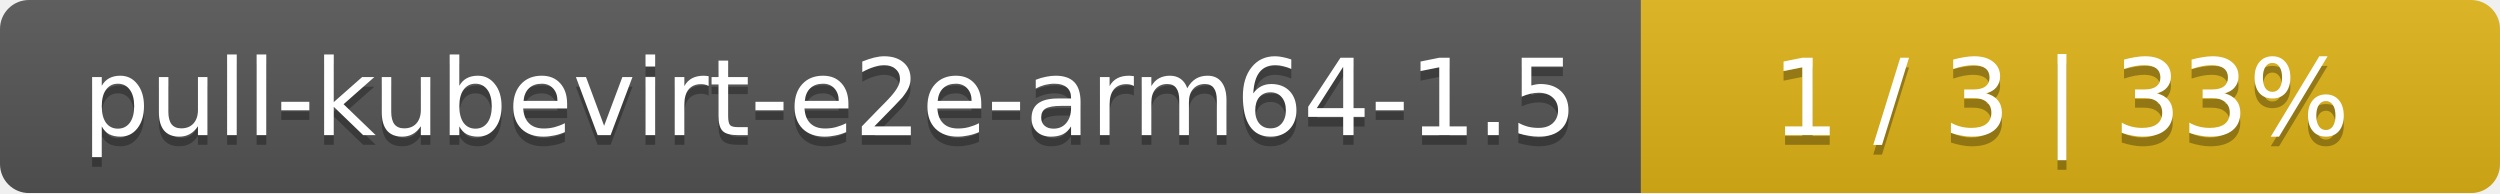
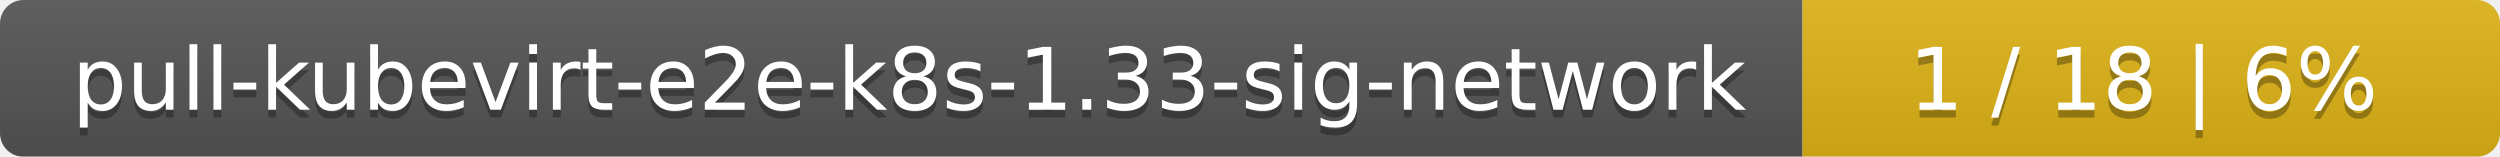
- <svg xmlns="http://www.w3.org/2000/svg" width="259" height="20">
+ <svg xmlns="http://www.w3.org/2000/svg" width="319" height="20">
  <linearGradient id="smooth" x2="0" y2="100%">
    <stop offset="0" stop-color="#bbb" stop-opacity=".1" />
    <stop offset="1" stop-opacity=".1" />
  </linearGradient>
  <mask id="round">
-     <rect width="259" height="20" rx="3" fill="#fff" />
+     <rect width="319" height="20" rx="3" fill="#fff" />
  </mask>
  <g mask="url(#round)">
-     <rect width="170" height="20" fill="#555" />
-     <rect x="170" width="89" height="20" fill="#dfb317" />
-     <rect width="259" height="20" fill="url(#smooth)" />
+     <rect width="230" height="20" fill="#555" />
+     <rect x="230" width="89" height="20" fill="#dfb317" />
+     <rect width="319" height="20" fill="url(#smooth)" />
  </g>
  <g fill="#fff" text-anchor="middle" font-family="DejaVu Sans,Verdana,Geneva,sans-serif" font-size="11">
-     <text x="86" y="15" fill="#010101" fill-opacity=".3">pull-kubevirt-e2e-arm64-1.5</text>
-     <text x="86" y="14">pull-kubevirt-e2e-arm64-1.5</text>
-     <text x="213.5" y="15" fill="#010101" fill-opacity=".3">1 / 3    |    33%</text>
-     <text x="213.5" y="14">1 / 3    |    33%</text>
+     <text x="116" y="15" fill="#010101" fill-opacity=".3">pull-kubevirt-e2e-k8s-1.33-sig-network</text>
+     <text x="116" y="14">pull-kubevirt-e2e-k8s-1.33-sig-network</text>
+     <text x="273.5" y="15" fill="#010101" fill-opacity=".3">1 / 18    |    6%</text>
+     <text x="273.5" y="14">1 / 18    |    6%</text>
  </g>
</svg>
